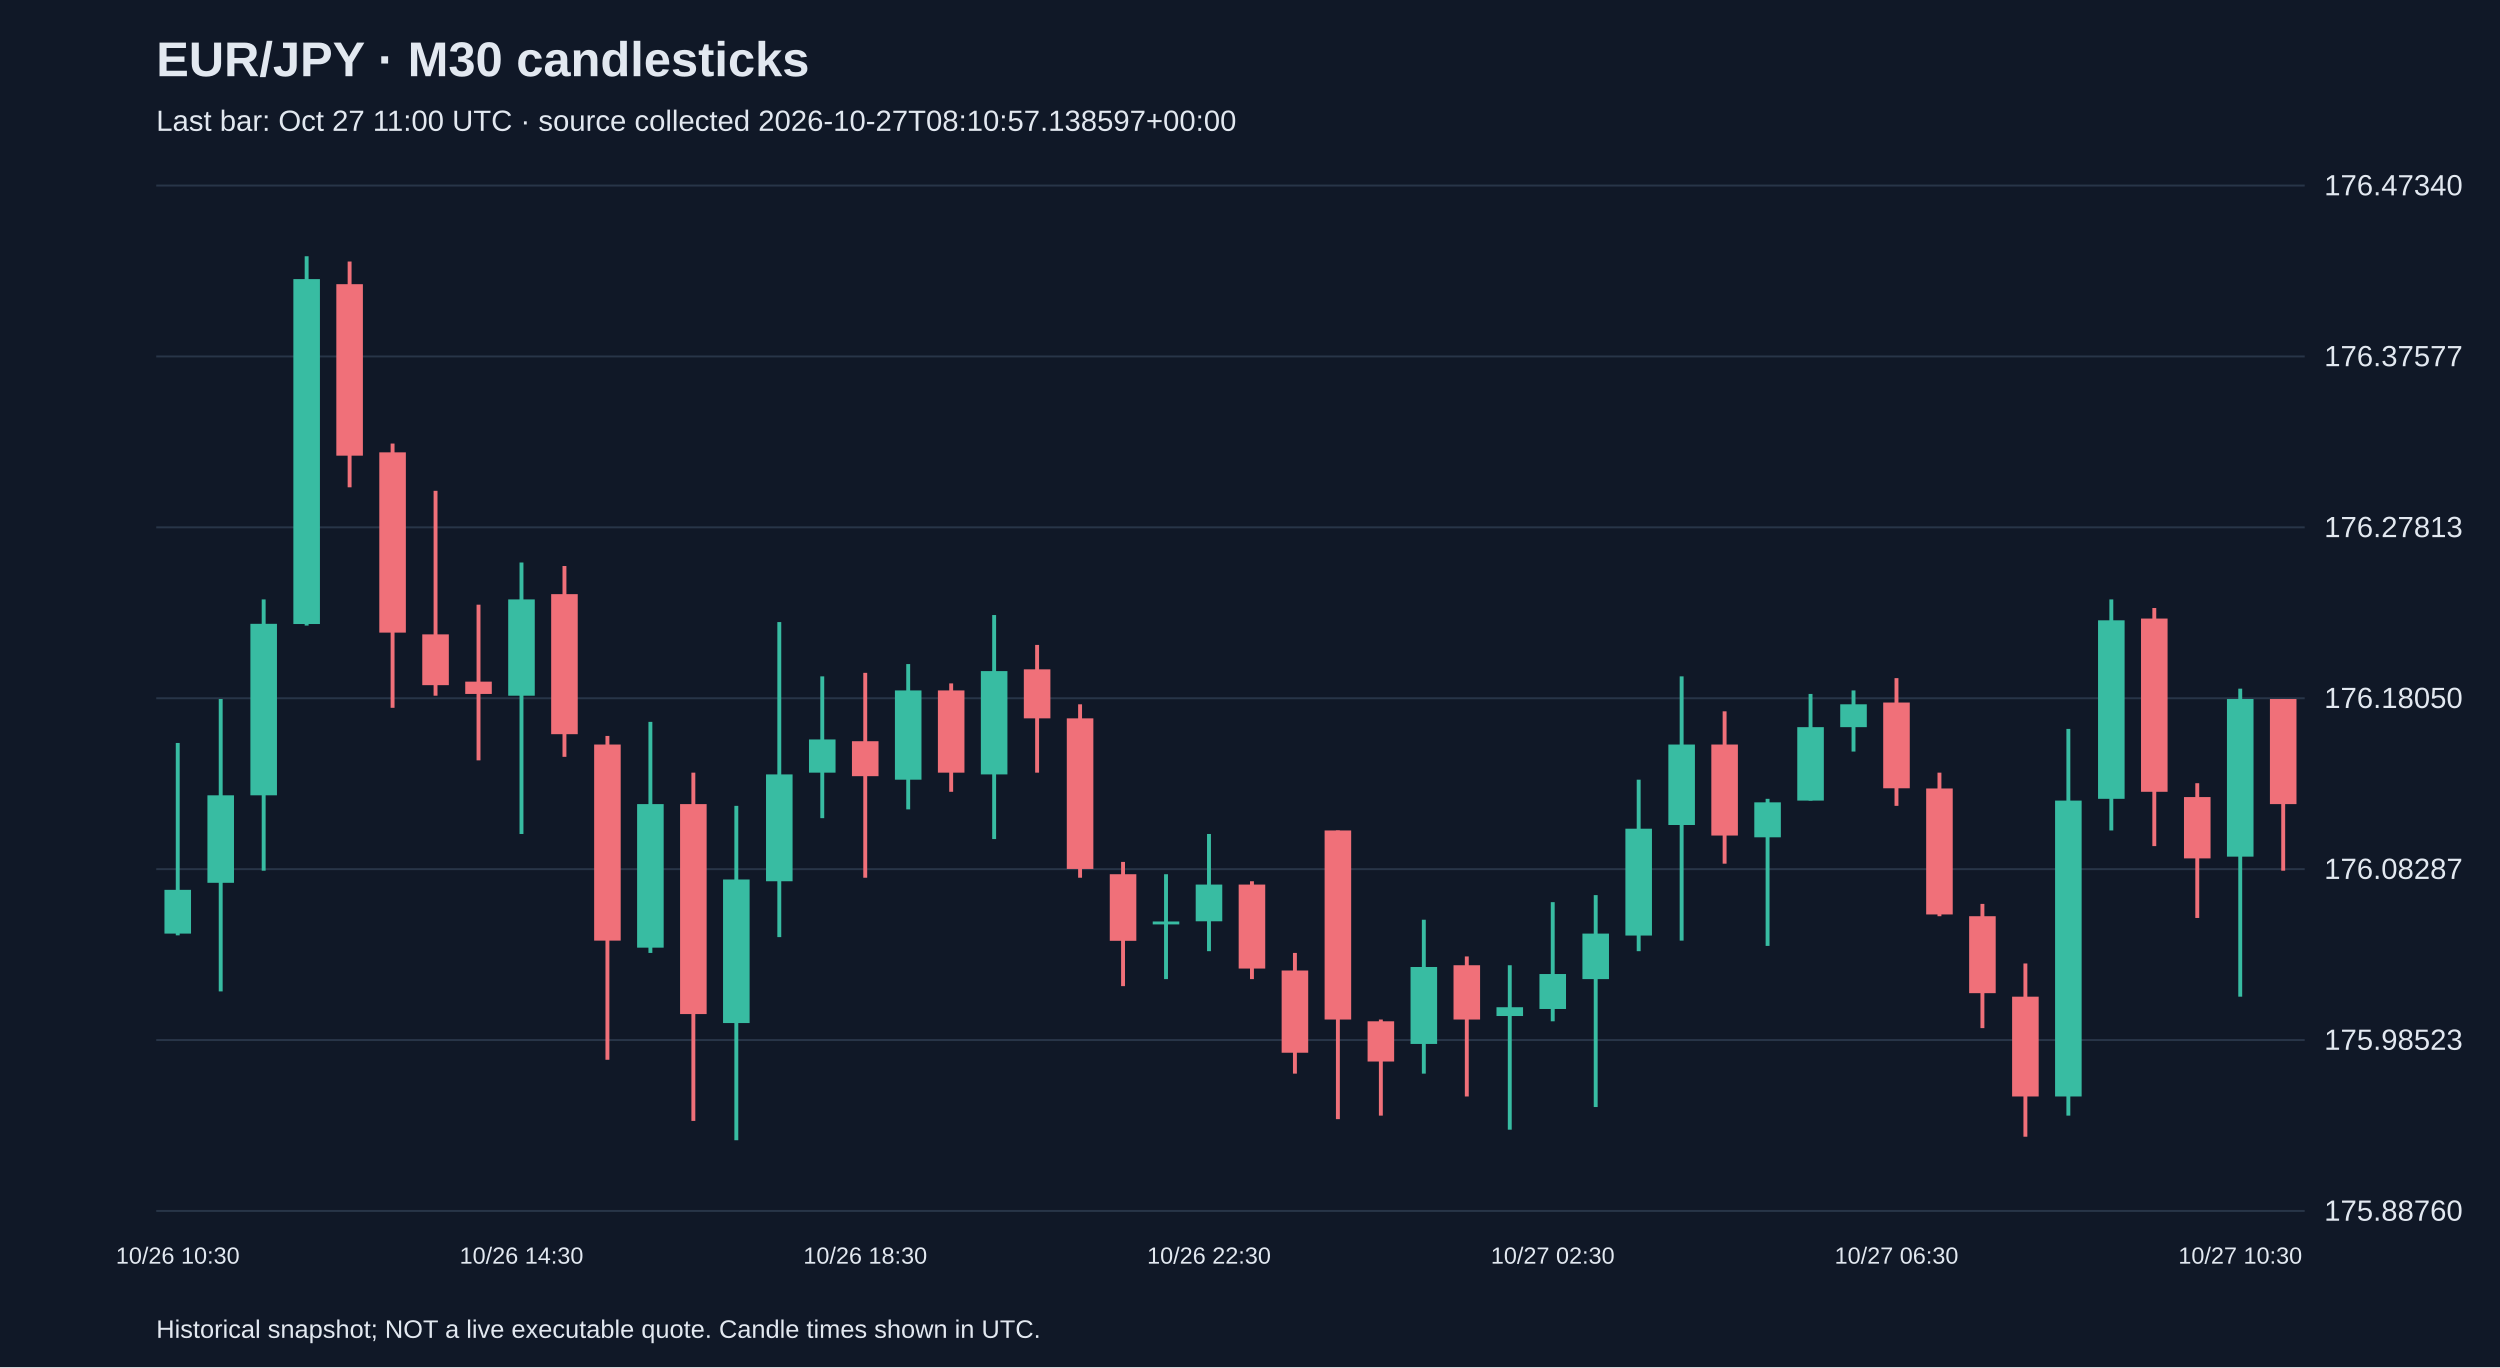
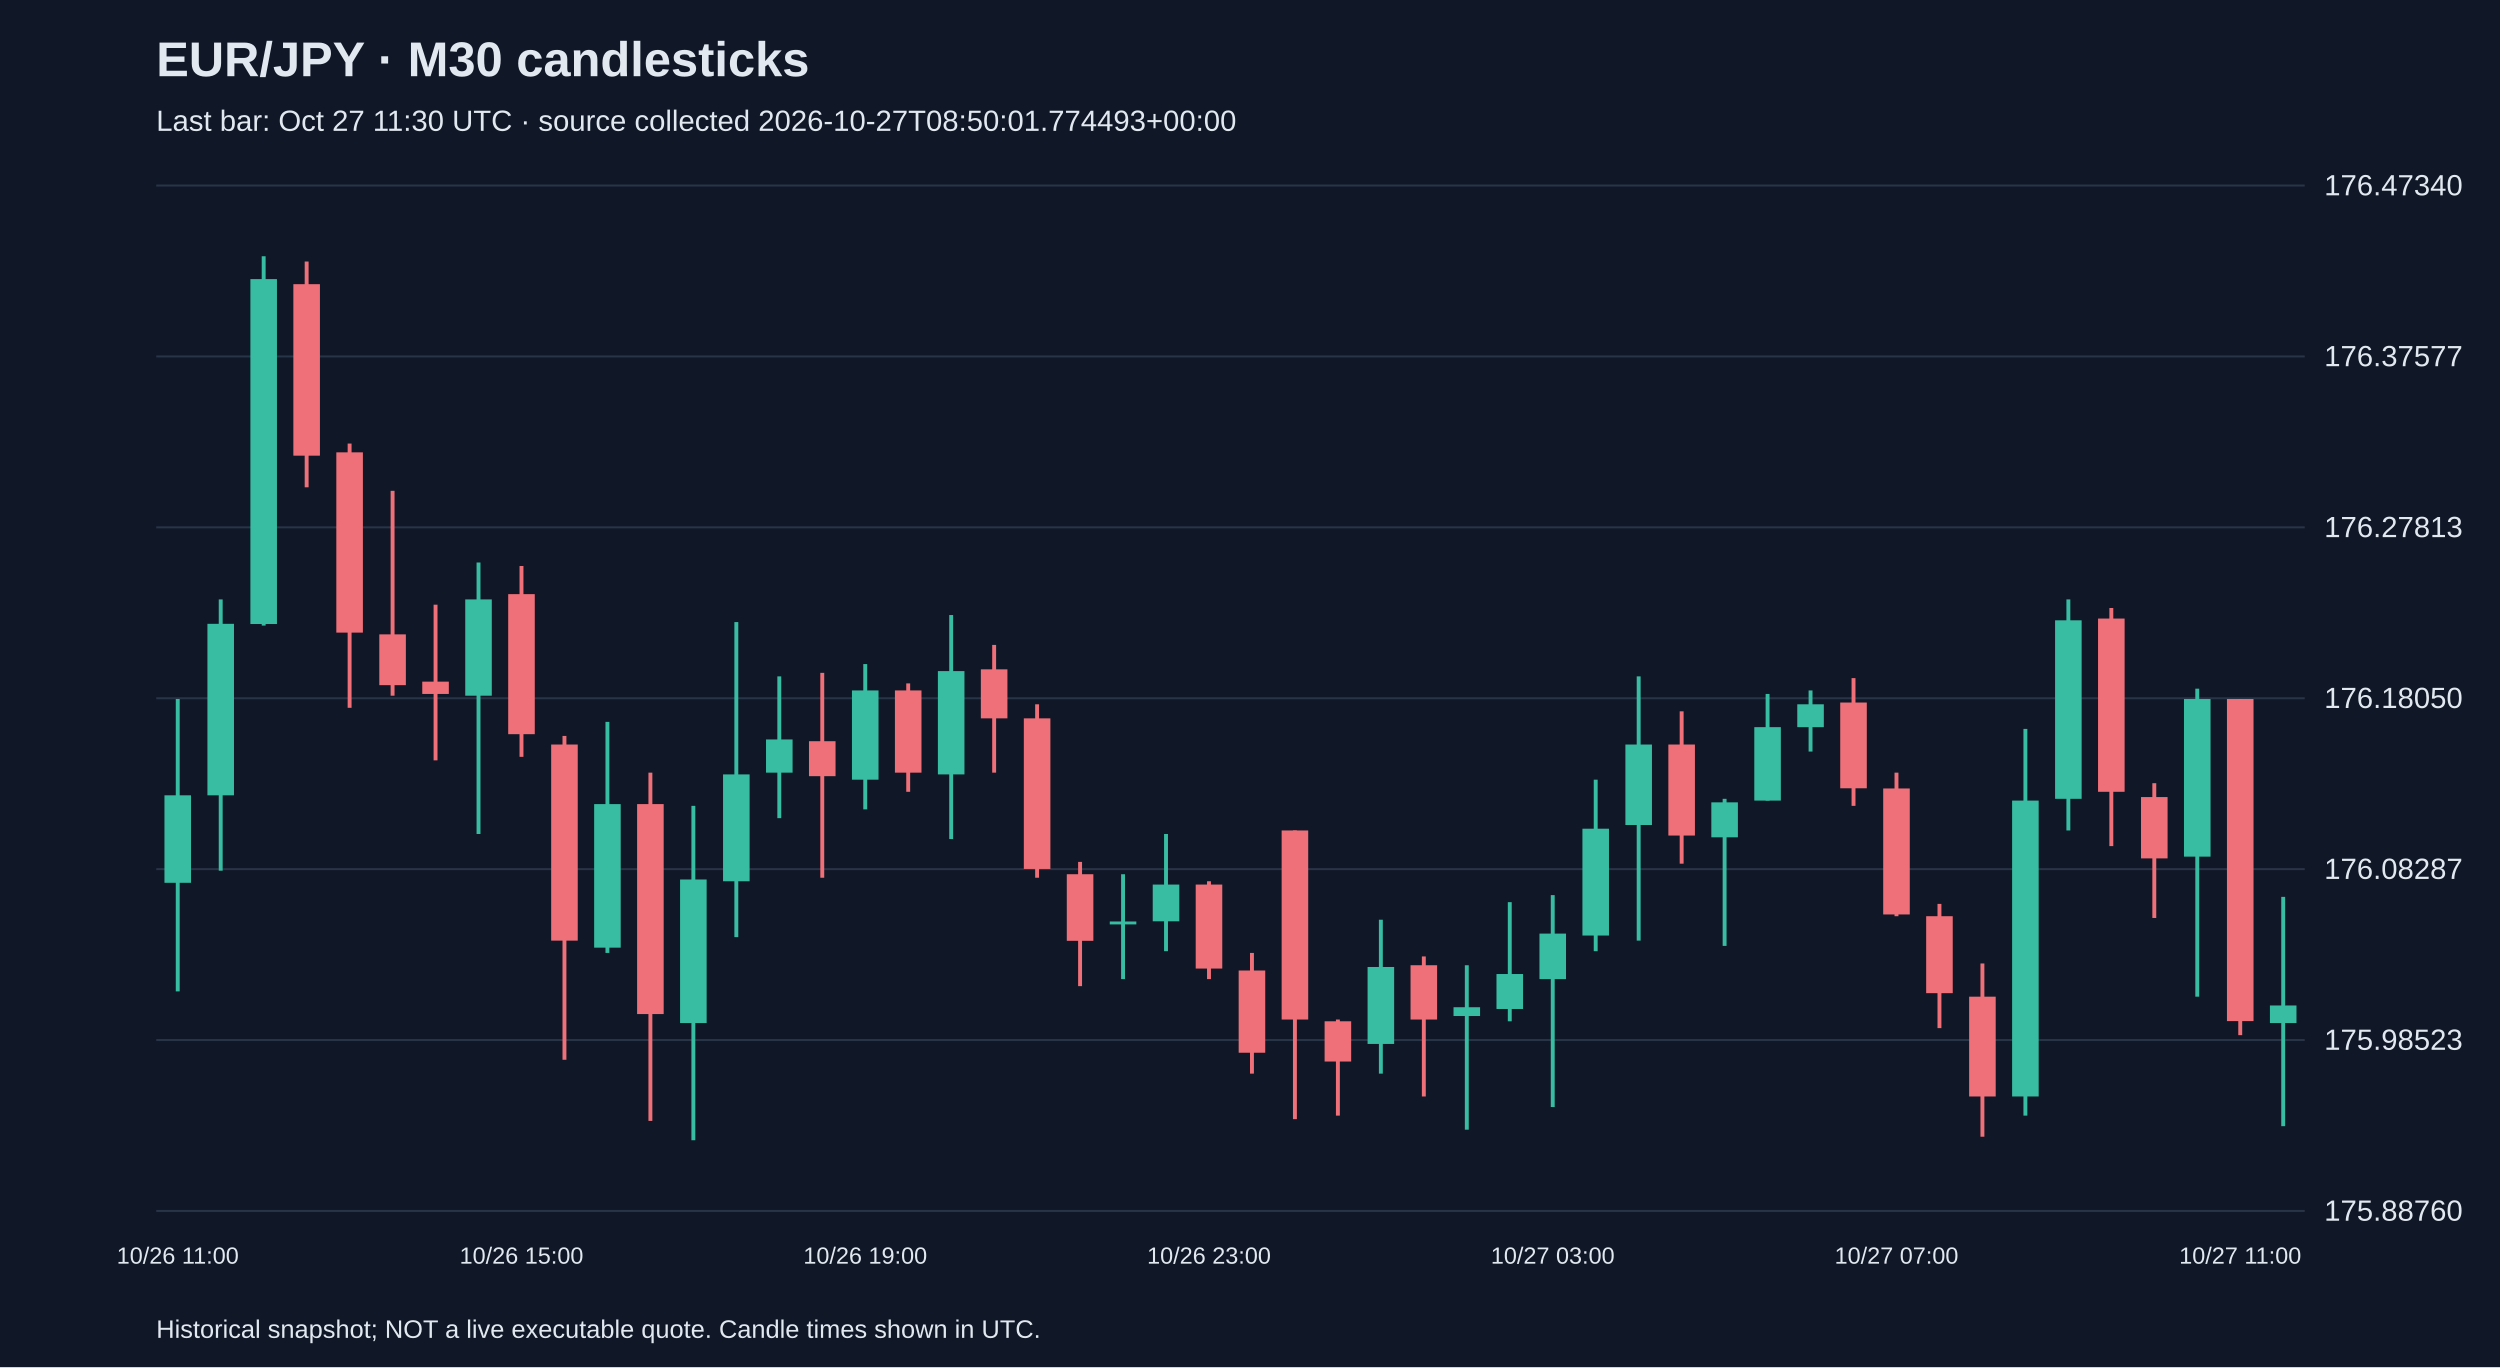
<svg xmlns="http://www.w3.org/2000/svg" viewBox="0 0 1280 700">
  <rect width="100%" height="100%" fill="#101827" />
  <style>text{font-family:Arial,sans-serif;fill:#e2e8f0}</style>
  <text x="80" y="39" font-size="25" font-weight="bold">EUR/JPY · M30 candlesticks</text>
-   <text x="80" y="67" font-size="15" fill="#a6b1c5">Last bar: Oct 27 11:00 UTC · source collected 2026-10-27T08:10:57.138597+00:00</text>
+   <text x="80" y="67" font-size="15" fill="#a6b1c5">Last bar: Oct 27 11:30 UTC · source collected 2026-10-27T08:50:01.774493+00:00</text>
  <line x1="80" y1="620.0" x2="1180" y2="620.0" stroke="#283548" />
  <text x="1190" y="625.0" font-size="15">175.88760</text>
  <line x1="80" y1="532.5" x2="1180" y2="532.5" stroke="#283548" />
  <text x="1190" y="537.5" font-size="15">175.98523</text>
  <line x1="80" y1="445.0" x2="1180" y2="445.0" stroke="#283548" />
  <text x="1190" y="450.0" font-size="15">176.08287</text>
  <line x1="80" y1="357.5" x2="1180" y2="357.5" stroke="#283548" />
  <text x="1190" y="362.5" font-size="15">176.18050</text>
  <line x1="80" y1="270.0" x2="1180" y2="270.0" stroke="#283548" />
  <text x="1190" y="275.0" font-size="15">176.27813</text>
  <line x1="80" y1="182.5" x2="1180" y2="182.5" stroke="#283548" />
  <text x="1190" y="187.5" font-size="15">176.37577</text>
  <line x1="80" y1="95.0" x2="1180" y2="95.0" stroke="#283548" />
  <text x="1190" y="100.0" font-size="15">176.47340</text>
-   <line x1="91.0" y1="380.4" x2="91.0" y2="478.9" stroke="#38bca2" stroke-width="2" />
-   <rect x="84.2" y="455.6" width="13.6" height="22.4" fill="#38bca2" />
-   <text x="91.0" y="647" text-anchor="middle" font-size="12">10/26 10:30</text>
-   <line x1="113.0" y1="357.9" x2="113.0" y2="507.6" stroke="#38bca2" stroke-width="2" />
-   <rect x="106.2" y="407.2" width="13.6" height="44.8" fill="#38bca2" />
-   <line x1="135.0" y1="306.9" x2="135.0" y2="445.8" stroke="#38bca2" stroke-width="2" />
-   <rect x="128.2" y="319.4" width="13.6" height="87.8" fill="#38bca2" />
-   <line x1="157.0" y1="131.2" x2="157.0" y2="320.3" stroke="#38bca2" stroke-width="2" />
-   <rect x="150.2" y="142.9" width="13.6" height="176.6" fill="#38bca2" />
-   <line x1="179.0" y1="133.9" x2="179.0" y2="249.5" stroke="#f07079" stroke-width="2" />
-   <rect x="172.2" y="145.5" width="13.6" height="87.8" fill="#f07079" />
-   <line x1="201.0" y1="227.1" x2="201.0" y2="362.4" stroke="#f07079" stroke-width="2" />
-   <rect x="194.2" y="231.6" width="13.6" height="92.3" fill="#f07079" />
-   <line x1="223.0" y1="251.3" x2="223.0" y2="356.2" stroke="#f07079" stroke-width="2" />
-   <rect x="216.2" y="324.8" width="13.6" height="26.0" fill="#f07079" />
-   <line x1="245.0" y1="309.6" x2="245.0" y2="389.3" stroke="#f07079" stroke-width="2" />
-   <rect x="238.2" y="349.0" width="13.6" height="6.3" fill="#f07079" />
-   <line x1="267.0" y1="288.0" x2="267.0" y2="427.0" stroke="#38bca2" stroke-width="2" />
-   <rect x="260.2" y="306.9" width="13.6" height="49.3" fill="#38bca2" />
-   <text x="267.0" y="647" text-anchor="middle" font-size="12">10/26 14:30</text>
-   <line x1="289.0" y1="289.8" x2="289.0" y2="387.5" stroke="#f07079" stroke-width="2" />
-   <rect x="282.2" y="304.2" width="13.6" height="71.7" fill="#f07079" />
-   <line x1="311.0" y1="376.8" x2="311.0" y2="542.6" stroke="#f07079" stroke-width="2" />
-   <rect x="304.2" y="381.2" width="13.6" height="100.4" fill="#f07079" />
-   <line x1="333.0" y1="369.6" x2="333.0" y2="487.9" stroke="#38bca2" stroke-width="2" />
-   <rect x="326.2" y="411.7" width="13.6" height="73.5" fill="#38bca2" />
-   <line x1="355.0" y1="395.6" x2="355.0" y2="573.9" stroke="#f07079" stroke-width="2" />
-   <rect x="348.2" y="411.7" width="13.6" height="107.5" fill="#f07079" />
-   <line x1="377.0" y1="412.6" x2="377.0" y2="583.8" stroke="#38bca2" stroke-width="2" />
-   <rect x="370.2" y="450.3" width="13.6" height="73.5" fill="#38bca2" />
-   <line x1="399.0" y1="318.5" x2="399.0" y2="479.8" stroke="#38bca2" stroke-width="2" />
-   <rect x="392.2" y="396.5" width="13.6" height="54.7" fill="#38bca2" />
-   <line x1="421.0" y1="346.3" x2="421.0" y2="418.9" stroke="#38bca2" stroke-width="2" />
-   <rect x="414.2" y="378.6" width="13.6" height="17.0" fill="#38bca2" />
-   <line x1="443.0" y1="344.5" x2="443.0" y2="449.4" stroke="#f07079" stroke-width="2" />
-   <rect x="436.2" y="379.5" width="13.6" height="17.9" fill="#f07079" />
-   <text x="443.0" y="647" text-anchor="middle" font-size="12">10/26 18:30</text>
-   <line x1="465.0" y1="340.0" x2="465.0" y2="414.4" stroke="#38bca2" stroke-width="2" />
-   <rect x="458.2" y="353.5" width="13.6" height="45.7" fill="#38bca2" />
-   <line x1="487.0" y1="349.9" x2="487.0" y2="405.4" stroke="#f07079" stroke-width="2" />
-   <rect x="480.2" y="353.5" width="13.6" height="42.1" fill="#f07079" />
-   <line x1="509.0" y1="314.9" x2="509.0" y2="429.6" stroke="#38bca2" stroke-width="2" />
-   <rect x="502.2" y="343.6" width="13.6" height="52.9" fill="#38bca2" />
-   <line x1="531.0" y1="330.2" x2="531.0" y2="395.6" stroke="#f07079" stroke-width="2" />
-   <rect x="524.2" y="342.7" width="13.6" height="25.1" fill="#f07079" />
-   <line x1="553.0" y1="360.6" x2="553.0" y2="449.4" stroke="#f07079" stroke-width="2" />
-   <rect x="546.2" y="367.8" width="13.6" height="77.1" fill="#f07079" />
-   <line x1="575.0" y1="441.3" x2="575.0" y2="504.9" stroke="#f07079" stroke-width="2" />
-   <rect x="568.2" y="447.6" width="13.6" height="34.1" fill="#f07079" />
-   <line x1="597.0" y1="447.6" x2="597.0" y2="501.3" stroke="#38bca2" stroke-width="2" />
-   <rect x="590.2" y="471.8" width="13.6" height="1.5" fill="#38bca2" />
-   <line x1="619.0" y1="427.0" x2="619.0" y2="487.0" stroke="#38bca2" stroke-width="2" />
-   <rect x="612.2" y="452.9" width="13.6" height="18.8" fill="#38bca2" />
-   <text x="619.0" y="647" text-anchor="middle" font-size="12">10/26 22:30</text>
-   <line x1="641.0" y1="451.2" x2="641.0" y2="501.3" stroke="#f07079" stroke-width="2" />
-   <rect x="634.2" y="452.9" width="13.6" height="43.0" fill="#f07079" />
-   <line x1="663.0" y1="487.9" x2="663.0" y2="549.7" stroke="#f07079" stroke-width="2" />
-   <rect x="656.2" y="496.9" width="13.6" height="42.1" fill="#f07079" />
-   <line x1="685.0" y1="425.2" x2="685.0" y2="573.0" stroke="#f07079" stroke-width="2" />
-   <rect x="678.2" y="425.2" width="13.6" height="96.8" fill="#f07079" />
-   <line x1="707.0" y1="522.0" x2="707.0" y2="571.2" stroke="#f07079" stroke-width="2" />
-   <rect x="700.2" y="522.9" width="13.6" height="20.6" fill="#f07079" />
-   <line x1="729.0" y1="470.9" x2="729.0" y2="549.7" stroke="#38bca2" stroke-width="2" />
-   <rect x="722.2" y="495.1" width="13.6" height="39.4" fill="#38bca2" />
-   <line x1="751.0" y1="489.7" x2="751.0" y2="561.4" stroke="#f07079" stroke-width="2" />
-   <rect x="744.2" y="494.2" width="13.6" height="27.8" fill="#f07079" />
-   <line x1="773.0" y1="494.2" x2="773.0" y2="578.4" stroke="#38bca2" stroke-width="2" />
-   <rect x="766.2" y="515.7" width="13.6" height="4.5" fill="#38bca2" />
-   <line x1="795.0" y1="461.9" x2="795.0" y2="522.9" stroke="#38bca2" stroke-width="2" />
-   <rect x="788.2" y="498.7" width="13.6" height="17.9" fill="#38bca2" />
-   <text x="795.0" y="647" text-anchor="middle" font-size="12">10/27 02:30</text>
-   <line x1="817.0" y1="458.3" x2="817.0" y2="566.8" stroke="#38bca2" stroke-width="2" />
-   <rect x="810.2" y="478.0" width="13.6" height="23.3" fill="#38bca2" />
-   <line x1="839.0" y1="399.2" x2="839.0" y2="487.0" stroke="#38bca2" stroke-width="2" />
-   <rect x="832.2" y="424.3" width="13.6" height="54.7" fill="#38bca2" />
-   <line x1="861.0" y1="346.3" x2="861.0" y2="481.6" stroke="#38bca2" stroke-width="2" />
-   <rect x="854.2" y="381.2" width="13.6" height="41.2" fill="#38bca2" />
-   <line x1="883.0" y1="364.2" x2="883.0" y2="442.2" stroke="#f07079" stroke-width="2" />
-   <rect x="876.2" y="381.2" width="13.6" height="46.6" fill="#f07079" />
-   <line x1="905.0" y1="409.0" x2="905.0" y2="484.3" stroke="#38bca2" stroke-width="2" />
-   <rect x="898.2" y="410.8" width="13.6" height="17.9" fill="#38bca2" />
-   <line x1="927.0" y1="355.3" x2="927.0" y2="409.9" stroke="#38bca2" stroke-width="2" />
-   <rect x="920.2" y="372.3" width="13.6" height="37.6" fill="#38bca2" />
-   <line x1="949.0" y1="353.5" x2="949.0" y2="384.8" stroke="#38bca2" stroke-width="2" />
-   <rect x="942.2" y="360.6" width="13.6" height="11.7" fill="#38bca2" />
-   <line x1="971.0" y1="347.2" x2="971.0" y2="412.6" stroke="#f07079" stroke-width="2" />
-   <rect x="964.2" y="359.7" width="13.6" height="43.9" fill="#f07079" />
-   <text x="971.0" y="647" text-anchor="middle" font-size="12">10/27 06:30</text>
-   <line x1="993.0" y1="395.6" x2="993.0" y2="469.1" stroke="#f07079" stroke-width="2" />
-   <rect x="986.2" y="403.7" width="13.6" height="64.5" fill="#f07079" />
-   <line x1="1015.0" y1="462.8" x2="1015.0" y2="526.4" stroke="#f07079" stroke-width="2" />
-   <rect x="1008.2" y="469.1" width="13.6" height="39.4" fill="#f07079" />
-   <line x1="1037.0" y1="493.3" x2="1037.0" y2="582.0" stroke="#f07079" stroke-width="2" />
-   <rect x="1030.2" y="510.3" width="13.6" height="51.1" fill="#f07079" />
-   <line x1="1059.0" y1="373.2" x2="1059.0" y2="571.2" stroke="#38bca2" stroke-width="2" />
-   <rect x="1052.2" y="409.9" width="13.6" height="151.5" fill="#38bca2" />
-   <line x1="1081.0" y1="306.9" x2="1081.0" y2="425.2" stroke="#38bca2" stroke-width="2" />
-   <rect x="1074.2" y="317.6" width="13.6" height="91.4" fill="#38bca2" />
-   <line x1="1103.0" y1="311.3" x2="1103.0" y2="433.2" stroke="#f07079" stroke-width="2" />
-   <rect x="1096.2" y="316.7" width="13.6" height="88.7" fill="#f07079" />
-   <line x1="1125.0" y1="401.0" x2="1125.0" y2="470.0" stroke="#f07079" stroke-width="2" />
-   <rect x="1118.2" y="408.1" width="13.6" height="31.4" fill="#f07079" />
-   <line x1="1147.0" y1="352.6" x2="1147.0" y2="510.3" stroke="#38bca2" stroke-width="2" />
-   <rect x="1140.2" y="357.9" width="13.6" height="80.7" fill="#38bca2" />
-   <text x="1147.0" y="647" text-anchor="middle" font-size="12">10/27 10:30</text>
-   <line x1="1169.0" y1="357.9" x2="1169.0" y2="445.8" stroke="#f07079" stroke-width="2" />
-   <rect x="1162.2" y="357.9" width="13.6" height="53.8" fill="#f07079" />
+   <line x1="91.0" y1="357.9" x2="91.0" y2="507.6" stroke="#38bca2" stroke-width="2" />
+   <rect x="84.2" y="407.2" width="13.6" height="44.8" fill="#38bca2" />
+   <text x="91.0" y="647" text-anchor="middle" font-size="12">10/26 11:00</text>
+   <line x1="113.0" y1="306.9" x2="113.0" y2="445.8" stroke="#38bca2" stroke-width="2" />
+   <rect x="106.2" y="319.4" width="13.6" height="87.8" fill="#38bca2" />
+   <line x1="135.0" y1="131.2" x2="135.0" y2="320.3" stroke="#38bca2" stroke-width="2" />
+   <rect x="128.2" y="142.9" width="13.6" height="176.6" fill="#38bca2" />
+   <line x1="157.0" y1="133.9" x2="157.0" y2="249.5" stroke="#f07079" stroke-width="2" />
+   <rect x="150.2" y="145.5" width="13.6" height="87.8" fill="#f07079" />
+   <line x1="179.0" y1="227.1" x2="179.0" y2="362.4" stroke="#f07079" stroke-width="2" />
+   <rect x="172.2" y="231.6" width="13.6" height="92.3" fill="#f07079" />
+   <line x1="201.0" y1="251.3" x2="201.0" y2="356.2" stroke="#f07079" stroke-width="2" />
+   <rect x="194.2" y="324.8" width="13.6" height="26.0" fill="#f07079" />
+   <line x1="223.0" y1="309.6" x2="223.0" y2="389.3" stroke="#f07079" stroke-width="2" />
+   <rect x="216.2" y="349.0" width="13.6" height="6.3" fill="#f07079" />
+   <line x1="245.0" y1="288.0" x2="245.0" y2="427.0" stroke="#38bca2" stroke-width="2" />
+   <rect x="238.2" y="306.9" width="13.6" height="49.3" fill="#38bca2" />
+   <line x1="267.0" y1="289.8" x2="267.0" y2="387.5" stroke="#f07079" stroke-width="2" />
+   <rect x="260.2" y="304.2" width="13.6" height="71.7" fill="#f07079" />
+   <text x="267.0" y="647" text-anchor="middle" font-size="12">10/26 15:00</text>
+   <line x1="289.0" y1="376.8" x2="289.0" y2="542.6" stroke="#f07079" stroke-width="2" />
+   <rect x="282.2" y="381.2" width="13.6" height="100.4" fill="#f07079" />
+   <line x1="311.0" y1="369.6" x2="311.0" y2="487.9" stroke="#38bca2" stroke-width="2" />
+   <rect x="304.2" y="411.7" width="13.6" height="73.5" fill="#38bca2" />
+   <line x1="333.0" y1="395.6" x2="333.0" y2="573.9" stroke="#f07079" stroke-width="2" />
+   <rect x="326.2" y="411.7" width="13.6" height="107.5" fill="#f07079" />
+   <line x1="355.0" y1="412.6" x2="355.0" y2="583.8" stroke="#38bca2" stroke-width="2" />
+   <rect x="348.2" y="450.3" width="13.6" height="73.5" fill="#38bca2" />
+   <line x1="377.0" y1="318.5" x2="377.0" y2="479.8" stroke="#38bca2" stroke-width="2" />
+   <rect x="370.2" y="396.5" width="13.6" height="54.7" fill="#38bca2" />
+   <line x1="399.0" y1="346.3" x2="399.0" y2="418.9" stroke="#38bca2" stroke-width="2" />
+   <rect x="392.2" y="378.6" width="13.6" height="17.0" fill="#38bca2" />
+   <line x1="421.0" y1="344.5" x2="421.0" y2="449.4" stroke="#f07079" stroke-width="2" />
+   <rect x="414.2" y="379.5" width="13.6" height="17.9" fill="#f07079" />
+   <line x1="443.0" y1="340.0" x2="443.0" y2="414.4" stroke="#38bca2" stroke-width="2" />
+   <rect x="436.2" y="353.5" width="13.6" height="45.7" fill="#38bca2" />
+   <text x="443.0" y="647" text-anchor="middle" font-size="12">10/26 19:00</text>
+   <line x1="465.0" y1="349.9" x2="465.0" y2="405.4" stroke="#f07079" stroke-width="2" />
+   <rect x="458.2" y="353.5" width="13.6" height="42.1" fill="#f07079" />
+   <line x1="487.0" y1="314.9" x2="487.0" y2="429.6" stroke="#38bca2" stroke-width="2" />
+   <rect x="480.2" y="343.6" width="13.6" height="52.9" fill="#38bca2" />
+   <line x1="509.0" y1="330.2" x2="509.0" y2="395.6" stroke="#f07079" stroke-width="2" />
+   <rect x="502.2" y="342.7" width="13.6" height="25.1" fill="#f07079" />
+   <line x1="531.0" y1="360.6" x2="531.0" y2="449.4" stroke="#f07079" stroke-width="2" />
+   <rect x="524.2" y="367.8" width="13.6" height="77.1" fill="#f07079" />
+   <line x1="553.0" y1="441.3" x2="553.0" y2="504.9" stroke="#f07079" stroke-width="2" />
+   <rect x="546.2" y="447.6" width="13.6" height="34.1" fill="#f07079" />
+   <line x1="575.0" y1="447.6" x2="575.0" y2="501.3" stroke="#38bca2" stroke-width="2" />
+   <rect x="568.2" y="471.8" width="13.6" height="1.5" fill="#38bca2" />
+   <line x1="597.0" y1="427.0" x2="597.0" y2="487.0" stroke="#38bca2" stroke-width="2" />
+   <rect x="590.2" y="452.9" width="13.6" height="18.8" fill="#38bca2" />
+   <line x1="619.0" y1="451.2" x2="619.0" y2="501.3" stroke="#f07079" stroke-width="2" />
+   <rect x="612.2" y="452.9" width="13.6" height="43.0" fill="#f07079" />
+   <text x="619.0" y="647" text-anchor="middle" font-size="12">10/26 23:00</text>
+   <line x1="641.0" y1="487.9" x2="641.0" y2="549.7" stroke="#f07079" stroke-width="2" />
+   <rect x="634.2" y="496.9" width="13.6" height="42.1" fill="#f07079" />
+   <line x1="663.0" y1="425.2" x2="663.0" y2="573.0" stroke="#f07079" stroke-width="2" />
+   <rect x="656.2" y="425.2" width="13.6" height="96.8" fill="#f07079" />
+   <line x1="685.0" y1="522.0" x2="685.0" y2="571.2" stroke="#f07079" stroke-width="2" />
+   <rect x="678.2" y="522.9" width="13.6" height="20.6" fill="#f07079" />
+   <line x1="707.0" y1="470.9" x2="707.0" y2="549.7" stroke="#38bca2" stroke-width="2" />
+   <rect x="700.2" y="495.1" width="13.6" height="39.4" fill="#38bca2" />
+   <line x1="729.0" y1="489.7" x2="729.0" y2="561.4" stroke="#f07079" stroke-width="2" />
+   <rect x="722.2" y="494.2" width="13.6" height="27.8" fill="#f07079" />
+   <line x1="751.0" y1="494.2" x2="751.0" y2="578.4" stroke="#38bca2" stroke-width="2" />
+   <rect x="744.2" y="515.7" width="13.6" height="4.5" fill="#38bca2" />
+   <line x1="773.0" y1="461.9" x2="773.0" y2="522.9" stroke="#38bca2" stroke-width="2" />
+   <rect x="766.2" y="498.7" width="13.6" height="17.9" fill="#38bca2" />
+   <line x1="795.0" y1="458.3" x2="795.0" y2="566.8" stroke="#38bca2" stroke-width="2" />
+   <rect x="788.2" y="478.0" width="13.6" height="23.3" fill="#38bca2" />
+   <text x="795.0" y="647" text-anchor="middle" font-size="12">10/27 03:00</text>
+   <line x1="817.0" y1="399.2" x2="817.0" y2="487.0" stroke="#38bca2" stroke-width="2" />
+   <rect x="810.2" y="424.3" width="13.6" height="54.7" fill="#38bca2" />
+   <line x1="839.0" y1="346.3" x2="839.0" y2="481.6" stroke="#38bca2" stroke-width="2" />
+   <rect x="832.2" y="381.2" width="13.6" height="41.2" fill="#38bca2" />
+   <line x1="861.0" y1="364.2" x2="861.0" y2="442.2" stroke="#f07079" stroke-width="2" />
+   <rect x="854.2" y="381.2" width="13.6" height="46.6" fill="#f07079" />
+   <line x1="883.0" y1="409.0" x2="883.0" y2="484.3" stroke="#38bca2" stroke-width="2" />
+   <rect x="876.2" y="410.8" width="13.6" height="17.9" fill="#38bca2" />
+   <line x1="905.0" y1="355.3" x2="905.0" y2="409.9" stroke="#38bca2" stroke-width="2" />
+   <rect x="898.2" y="372.3" width="13.6" height="37.6" fill="#38bca2" />
+   <line x1="927.0" y1="353.5" x2="927.0" y2="384.8" stroke="#38bca2" stroke-width="2" />
+   <rect x="920.2" y="360.6" width="13.6" height="11.7" fill="#38bca2" />
+   <line x1="949.0" y1="347.2" x2="949.0" y2="412.6" stroke="#f07079" stroke-width="2" />
+   <rect x="942.2" y="359.7" width="13.6" height="43.9" fill="#f07079" />
+   <line x1="971.0" y1="395.6" x2="971.0" y2="469.1" stroke="#f07079" stroke-width="2" />
+   <rect x="964.2" y="403.7" width="13.6" height="64.5" fill="#f07079" />
+   <text x="971.0" y="647" text-anchor="middle" font-size="12">10/27 07:00</text>
+   <line x1="993.0" y1="462.8" x2="993.0" y2="526.4" stroke="#f07079" stroke-width="2" />
+   <rect x="986.2" y="469.1" width="13.6" height="39.4" fill="#f07079" />
+   <line x1="1015.0" y1="493.3" x2="1015.0" y2="582.0" stroke="#f07079" stroke-width="2" />
+   <rect x="1008.2" y="510.3" width="13.6" height="51.1" fill="#f07079" />
+   <line x1="1037.0" y1="373.2" x2="1037.0" y2="571.2" stroke="#38bca2" stroke-width="2" />
+   <rect x="1030.2" y="409.9" width="13.6" height="151.5" fill="#38bca2" />
+   <line x1="1059.0" y1="306.9" x2="1059.0" y2="425.2" stroke="#38bca2" stroke-width="2" />
+   <rect x="1052.2" y="317.6" width="13.6" height="91.4" fill="#38bca2" />
+   <line x1="1081.0" y1="311.3" x2="1081.0" y2="433.2" stroke="#f07079" stroke-width="2" />
+   <rect x="1074.2" y="316.7" width="13.6" height="88.7" fill="#f07079" />
+   <line x1="1103.0" y1="401.0" x2="1103.0" y2="470.0" stroke="#f07079" stroke-width="2" />
+   <rect x="1096.2" y="408.1" width="13.6" height="31.4" fill="#f07079" />
+   <line x1="1125.0" y1="352.6" x2="1125.0" y2="510.3" stroke="#38bca2" stroke-width="2" />
+   <rect x="1118.2" y="357.9" width="13.6" height="80.7" fill="#38bca2" />
+   <line x1="1147.0" y1="357.9" x2="1147.0" y2="530.0" stroke="#f07079" stroke-width="2" />
+   <rect x="1140.2" y="357.9" width="13.6" height="164.9" fill="#f07079" />
+   <text x="1147.0" y="647" text-anchor="middle" font-size="12">10/27 11:00</text>
+   <line x1="1169.0" y1="459.2" x2="1169.0" y2="576.6" stroke="#38bca2" stroke-width="2" />
+   <rect x="1162.2" y="514.8" width="13.6" height="9.0" fill="#38bca2" />
  <text x="80" y="685" font-size="13">Historical snapshot; NOT a live executable quote. Candle times shown in UTC.</text>
</svg>
